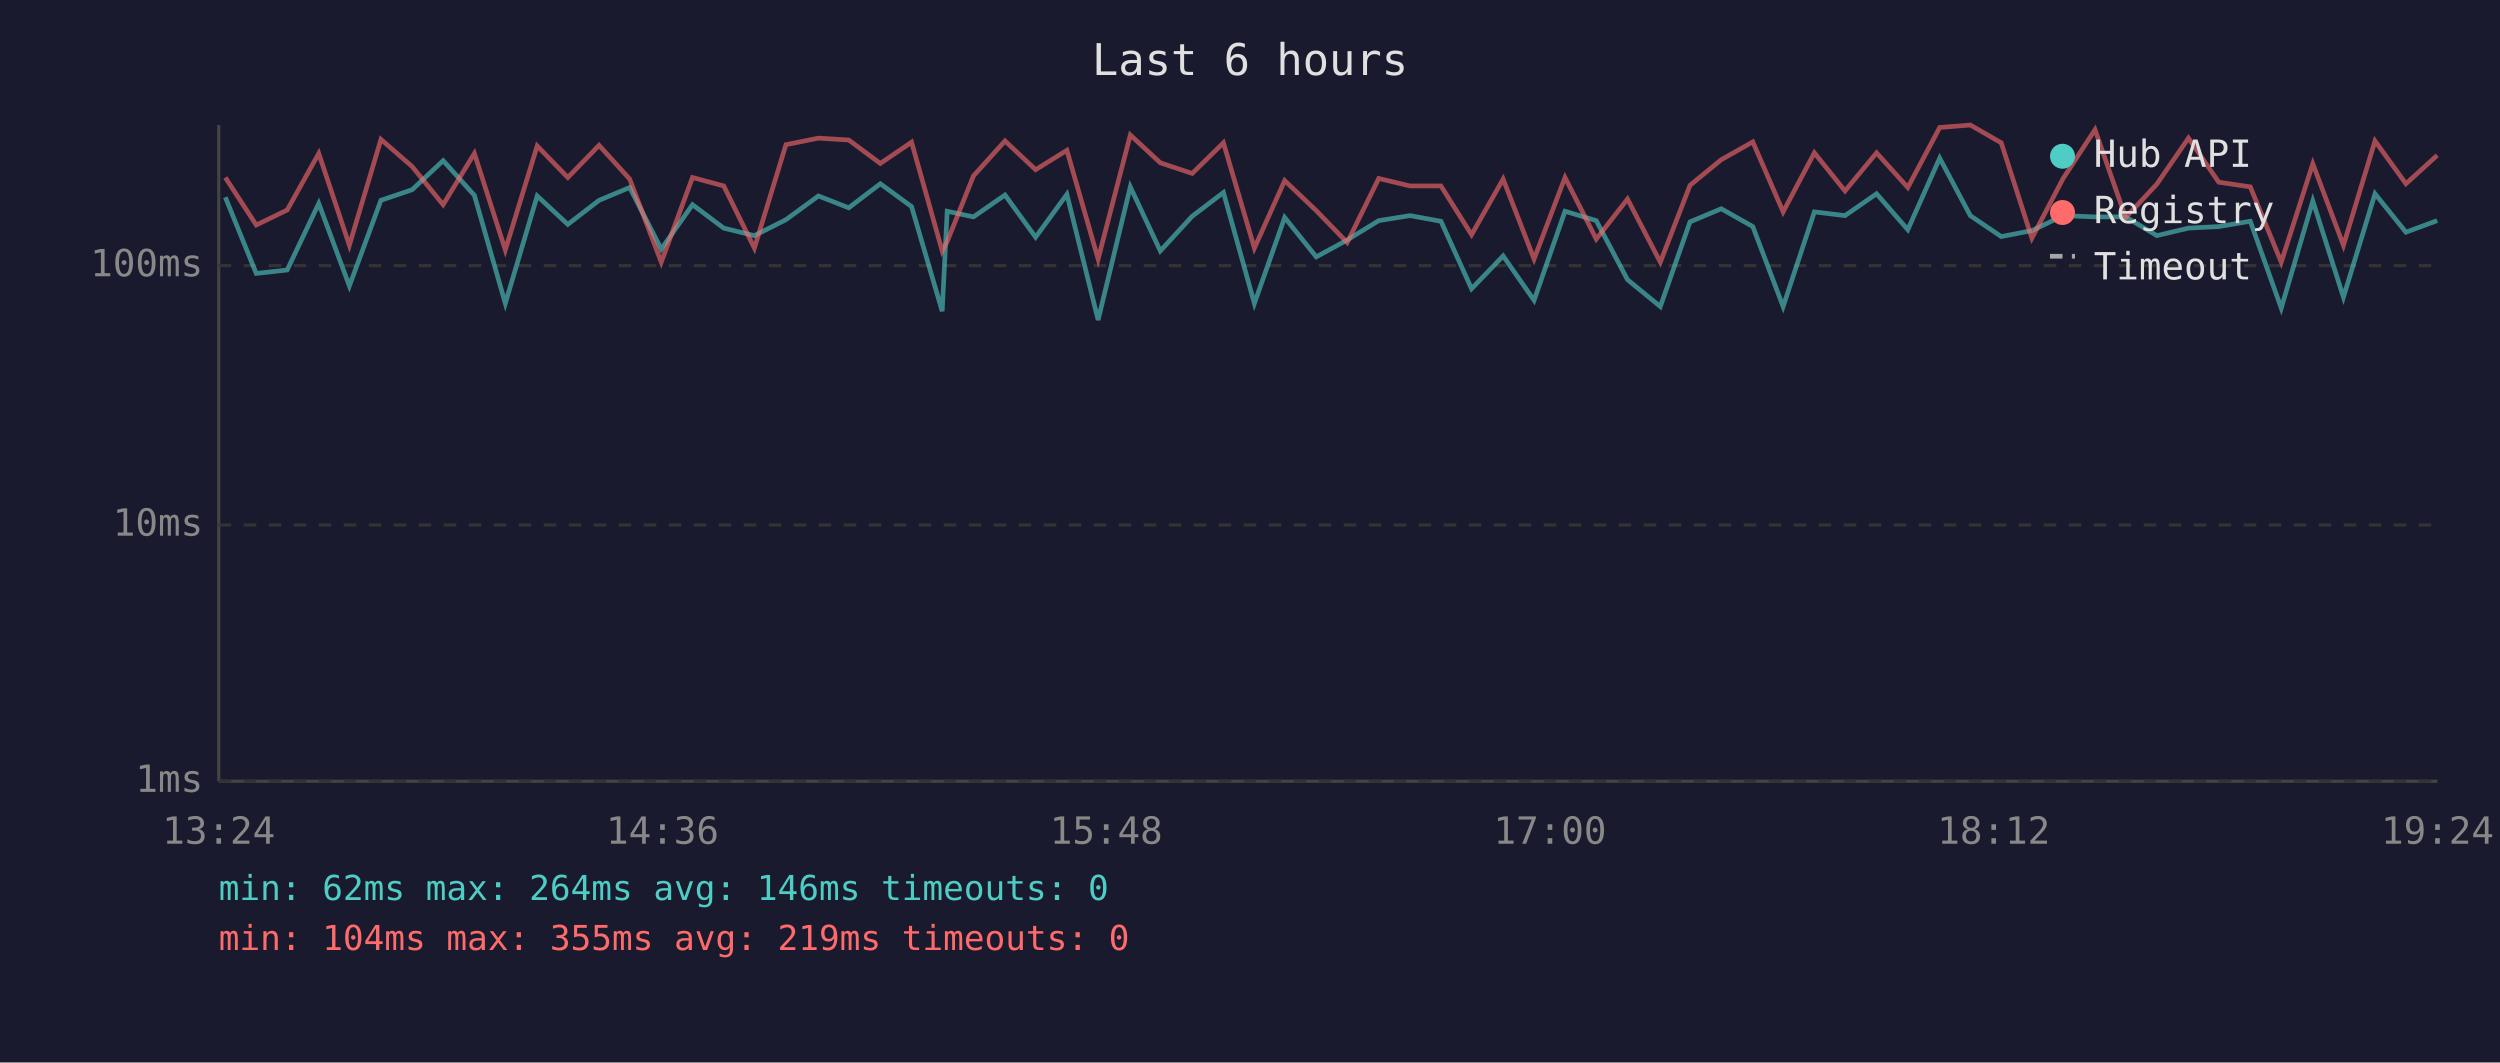
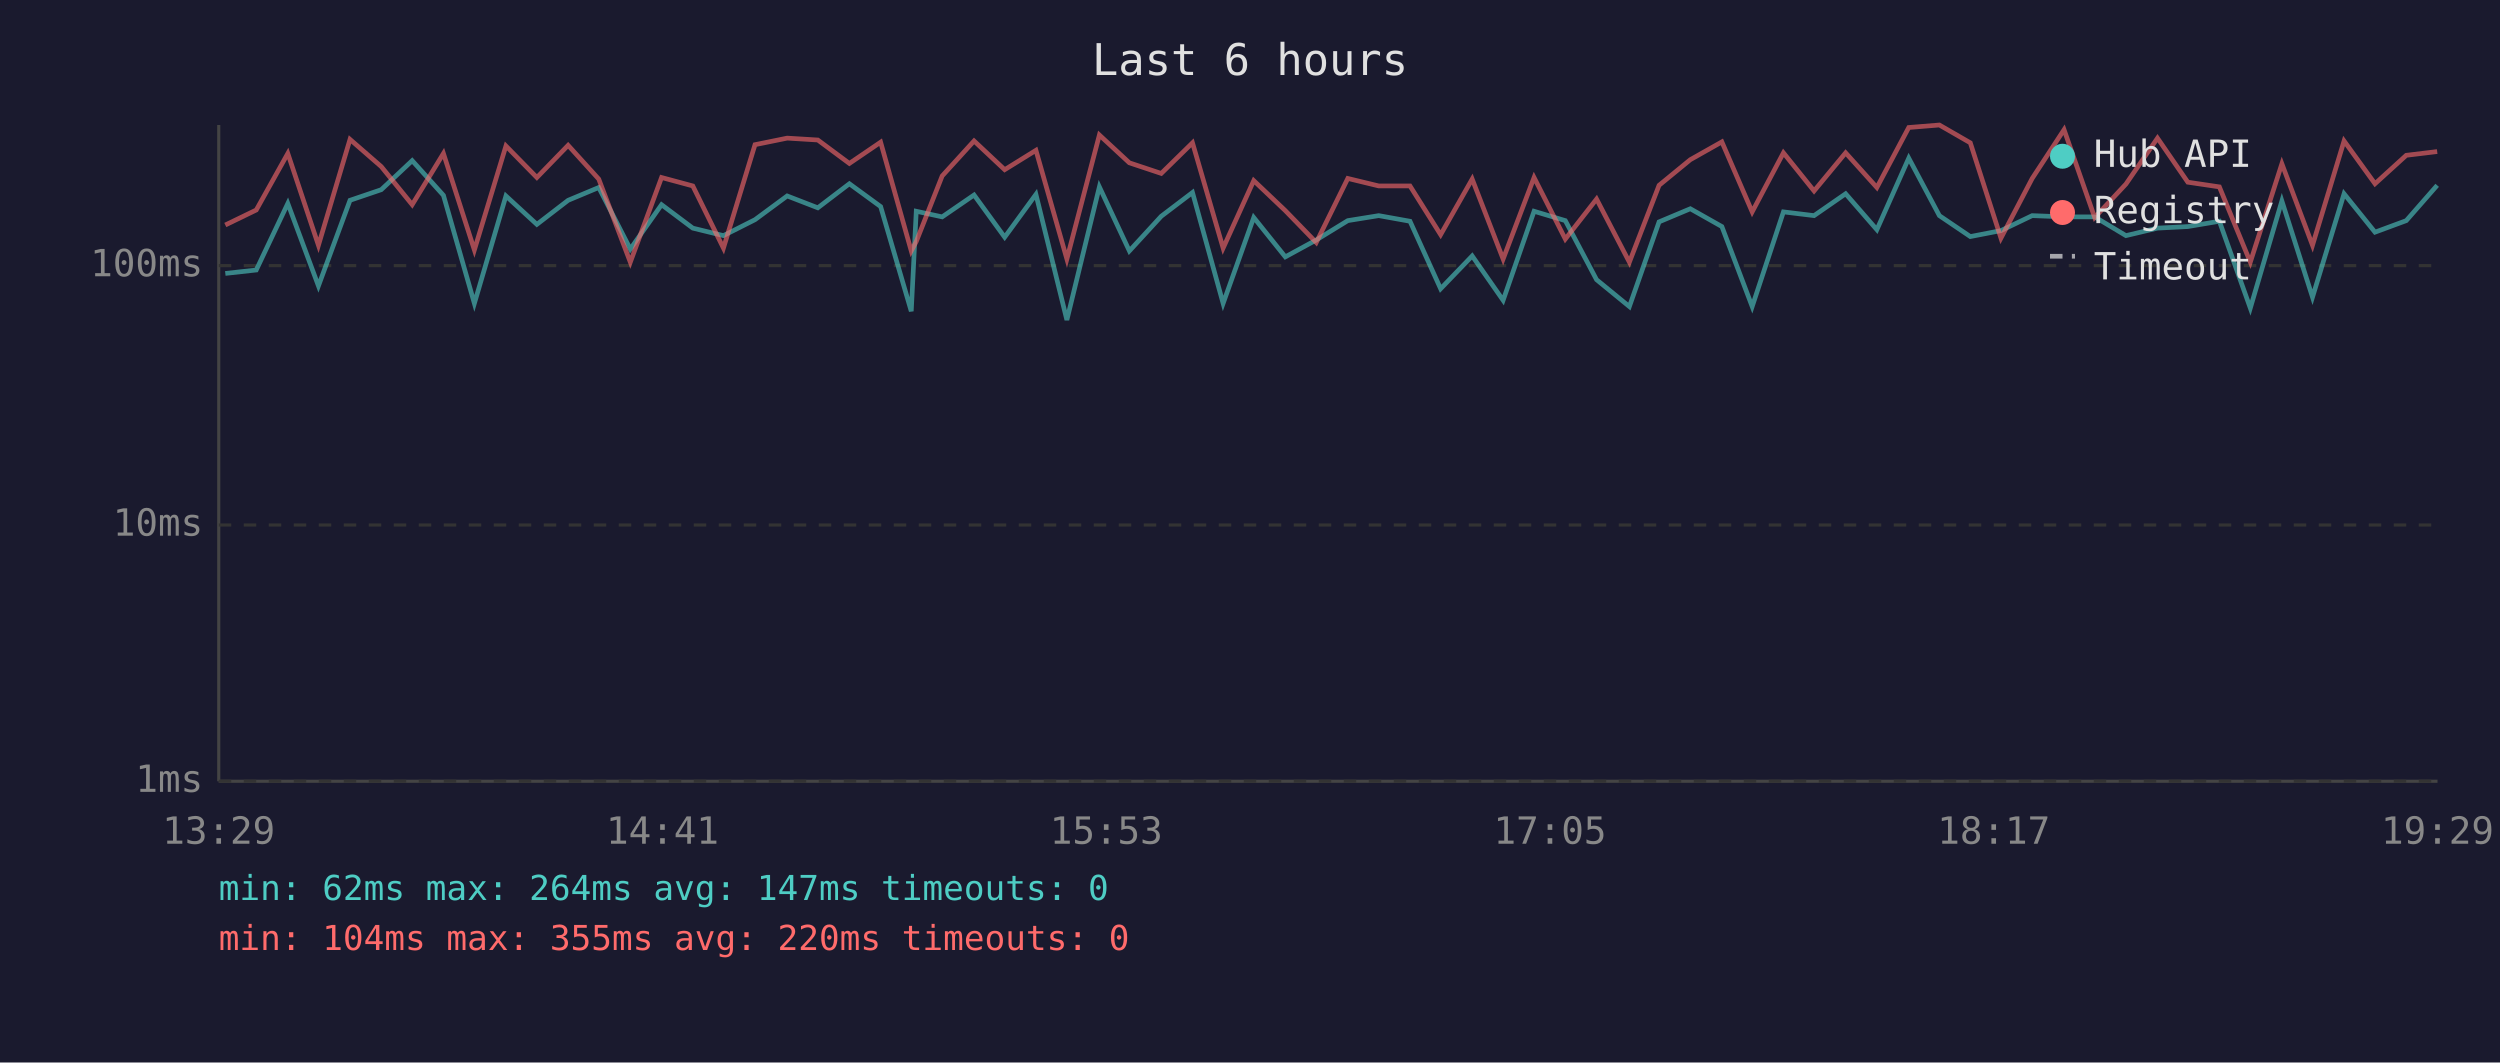
<svg xmlns="http://www.w3.org/2000/svg" viewBox="0 0 800 340" font-family="monospace" font-size="12">
  <rect width="800" height="340" fill="#1a1a2e" />
  <text x="400" y="24" fill="#e0e0e0" font-size="14" text-anchor="middle">Last 6 hours</text>
  <line x1="70" y1="40" x2="70" y2="250" stroke="#444" stroke-width="1" />
  <line x1="70" y1="250" x2="780" y2="250" stroke="#444" stroke-width="1" />
  <line x1="70" y1="250" x2="780" y2="250" stroke="#333" stroke-width="1" stroke-dasharray="4" />
  <text x="65" y="250" fill="#888" text-anchor="end" dominant-baseline="middle">1ms</text>
  <line x1="70" y1="168" x2="780" y2="168" stroke="#333" stroke-width="1" stroke-dasharray="4" />
  <text x="65" y="168" fill="#888" text-anchor="end" dominant-baseline="middle">10ms</text>
  <line x1="70" y1="85" x2="780" y2="85" stroke="#333" stroke-width="1" stroke-dasharray="4" />
  <text x="65" y="85" fill="#888" text-anchor="end" dominant-baseline="middle">100ms</text>
-   <text x="70" y="270" fill="#888" text-anchor="middle">13:24</text>
-   <text x="212" y="270" fill="#888" text-anchor="middle">14:36</text>
-   <text x="354" y="270" fill="#888" text-anchor="middle">15:48</text>
-   <text x="496" y="270" fill="#888" text-anchor="middle">17:00</text>
-   <text x="638" y="270" fill="#888" text-anchor="middle">18:12</text>
-   <text x="780" y="270" fill="#888" text-anchor="middle">19:24</text>
-   <polyline points="72.1,63.1 82.0,87.5 91.9,86.4 102.0,65.1 111.8,91.5 121.9,64.1 131.9,60.7 141.8,51.4 151.8,62.5 161.7,97.1 171.9,62.7 181.7,71.8 191.7,64.1 201.5,60.0 211.6,79.7 221.6,65.5 231.6,73.0 241.4,75.4 251.5,70.3 261.9,62.7 271.6,66.5 281.7,58.8 291.7,66.1 301.5,99.6 303.1,67.6 311.5,69.4 321.6,62.4 331.4,75.9 341.4,62.2 351.4,102.4 361.7,59.8 371.3,80.3 381.5,69.2 391.5,61.6 401.4,97.1 411.1,69.6 421.2,82.2 431.1,76.8 441.2,70.6 451.2,69.0 461.1,70.8 470.9,92.4 481.0,81.9 490.9,96.1 500.8,67.6 510.8,70.6 520.8,89.5 531.3,98.1 540.8,71.0 550.8,66.8 560.9,72.5 570.6,98.1 580.6,67.8 590.4,69.0 600.5,62.0 610.5,73.5 620.7,50.6 630.5,69.0 640.4,75.7 650.2,73.8 660.2,69.0 670.4,69.4 680.2,69.4 690.2,75.4 700.3,73.0 710.0,72.5 720.1,70.8 730.0,98.6 740.1,64.3 749.9,95.1 760.0,62.0 769.9,74.3 779.9,70.6" fill="none" stroke="#4ecdc4" stroke-width="1.5" opacity="0.6" />
-   <polyline points="72.1,56.8 82.0,72.0 91.9,67.2 102.0,49.1 111.8,78.5 121.9,44.6 131.9,53.3 141.8,65.5 151.8,49.1 161.7,80.0 171.9,46.7 181.7,56.8 191.7,46.5 201.5,57.3 211.6,83.9 221.6,56.8 231.6,59.5 241.4,79.4 251.5,46.3 261.9,44.2 271.6,44.8 281.7,52.3 291.7,45.5 301.5,80.3 303.1,77.3 311.5,56.3 321.6,45.1 331.4,54.3 341.4,48.1 351.4,82.9 361.7,43.2 371.3,52.1 381.5,55.5 391.5,45.7 401.4,79.4 411.1,57.8 421.2,67.4 431.1,77.6 441.2,57.1 451.2,59.5 461.1,59.5 470.9,75.1 481.0,57.3 490.9,82.9 500.8,56.8 510.8,76.5 520.8,63.7 531.3,83.9 540.8,59.3 550.8,51.1 560.9,45.4 570.6,67.8 580.6,48.9 590.4,61.1 600.5,48.9 610.5,60.0 620.7,40.8 630.5,40.0 640.4,45.7 650.2,76.2 660.2,57.1 670.4,41.5 680.2,69.6 690.2,58.9 700.3,44.2 710.0,58.3 720.1,59.8 730.0,83.9 740.1,52.4 749.9,78.5 760.0,45.1 769.9,58.8 779.9,49.7" fill="none" stroke="#ff6b6b" stroke-width="1.5" opacity="0.6" />
+   <text x="70" y="270" fill="#888" text-anchor="middle">13:29</text>
+   <text x="212" y="270" fill="#888" text-anchor="middle">14:41</text>
+   <text x="354" y="270" fill="#888" text-anchor="middle">15:53</text>
+   <text x="496" y="270" fill="#888" text-anchor="middle">17:05</text>
+   <text x="638" y="270" fill="#888" text-anchor="middle">18:17</text>
+   <text x="780" y="270" fill="#888" text-anchor="middle">19:29</text>
+   <polyline points="72.1,87.5 82.0,86.4 92.1,65.1 101.9,91.5 112.0,64.1 122.0,60.7 131.9,51.4 141.9,62.5 151.8,97.1 161.9,62.7 171.8,71.8 181.8,64.1 191.6,60.0 201.7,79.7 211.7,65.5 221.7,73.0 231.5,75.4 241.6,70.3 251.9,62.7 261.7,66.5 271.8,58.8 281.8,66.1 291.6,99.6 293.2,67.6 301.5,69.4 311.7,62.4 321.5,75.9 331.5,62.2 341.4,102.4 351.8,59.8 361.4,80.3 371.6,69.2 381.6,61.6 391.4,97.1 401.2,69.6 411.3,82.2 421.2,76.8 431.3,70.6 441.2,69.0 451.2,70.8 461.0,92.4 471.1,81.9 481.0,96.1 490.9,67.6 500.9,70.6 510.9,89.5 521.4,98.1 530.9,71.0 540.9,66.8 551.0,72.5 560.7,98.1 570.7,67.8 580.5,69.0 590.6,62.0 600.6,73.5 610.8,50.6 620.6,69.0 630.5,75.7 640.3,73.8 650.3,69.0 660.5,69.4 670.3,69.4 680.3,75.4 690.4,73.0 700.1,72.5 710.2,70.8 720.1,98.6 730.2,64.3 740.0,95.1 750.1,62.0 760.0,74.3 770.0,70.6 779.9,59.3" fill="none" stroke="#4ecdc4" stroke-width="1.5" opacity="0.6" />
+   <polyline points="72.1,72.0 82.0,67.2 92.1,49.1 101.9,78.5 112.0,44.6 122.0,53.3 131.9,65.5 141.9,49.1 151.8,80.0 161.9,46.7 171.8,56.8 181.8,46.5 191.6,57.3 201.7,83.9 211.7,56.8 221.7,59.5 231.5,79.4 241.6,46.3 251.9,44.2 261.7,44.8 271.8,52.3 281.8,45.5 291.6,80.3 293.2,77.3 301.5,56.3 311.7,45.1 321.5,54.3 331.5,48.1 341.4,82.9 351.8,43.2 361.4,52.1 371.6,55.5 381.6,45.7 391.4,79.4 401.2,57.8 411.3,67.4 421.2,77.6 431.3,57.1 441.2,59.5 451.2,59.5 461.0,75.1 471.1,57.3 481.0,82.9 490.9,56.8 500.9,76.5 510.9,63.7 521.4,83.9 530.9,59.3 540.9,51.1 551.0,45.4 560.7,67.8 570.7,48.9 580.5,61.1 590.6,48.9 600.6,60.0 610.8,40.8 620.6,40.0 630.5,45.7 640.3,76.2 650.3,57.1 660.5,41.5 670.3,69.6 680.3,58.9 690.4,44.2 700.1,58.3 710.2,59.8 720.1,83.9 730.2,52.4 740.0,78.5 750.1,45.1 760.0,58.8 770.0,49.7 779.9,48.5" fill="none" stroke="#ff6b6b" stroke-width="1.5" opacity="0.6" />
  <circle cx="660" cy="50" r="4" fill="#4ecdc4" />
  <text x="670" y="50" fill="#e0e0e0" dominant-baseline="middle">Hub API</text>
  <circle cx="660" cy="68" r="4" fill="#ff6b6b" />
  <text x="670" y="68" fill="#e0e0e0" dominant-baseline="middle">Registry</text>
  <line x1="656" y1="82" x2="664" y2="82" stroke="#e0e0e0" stroke-width="1.5" stroke-dasharray="4,3" opacity="0.7" />
  <text x="670" y="86" fill="#e0e0e0" dominant-baseline="middle">Timeout</text>
-   <text x="70" y="288" fill="#4ecdc4" font-size="11">min: 62ms  max: 264ms  avg: 146ms  timeouts: 0</text>
-   <text x="70" y="304" fill="#ff6b6b" font-size="11">min: 104ms  max: 355ms  avg: 219ms  timeouts: 0</text>
+   <text x="70" y="288" fill="#4ecdc4" font-size="11">min: 62ms  max: 264ms  avg: 147ms  timeouts: 0</text>
+   <text x="70" y="304" fill="#ff6b6b" font-size="11">min: 104ms  max: 355ms  avg: 220ms  timeouts: 0</text>
</svg>
